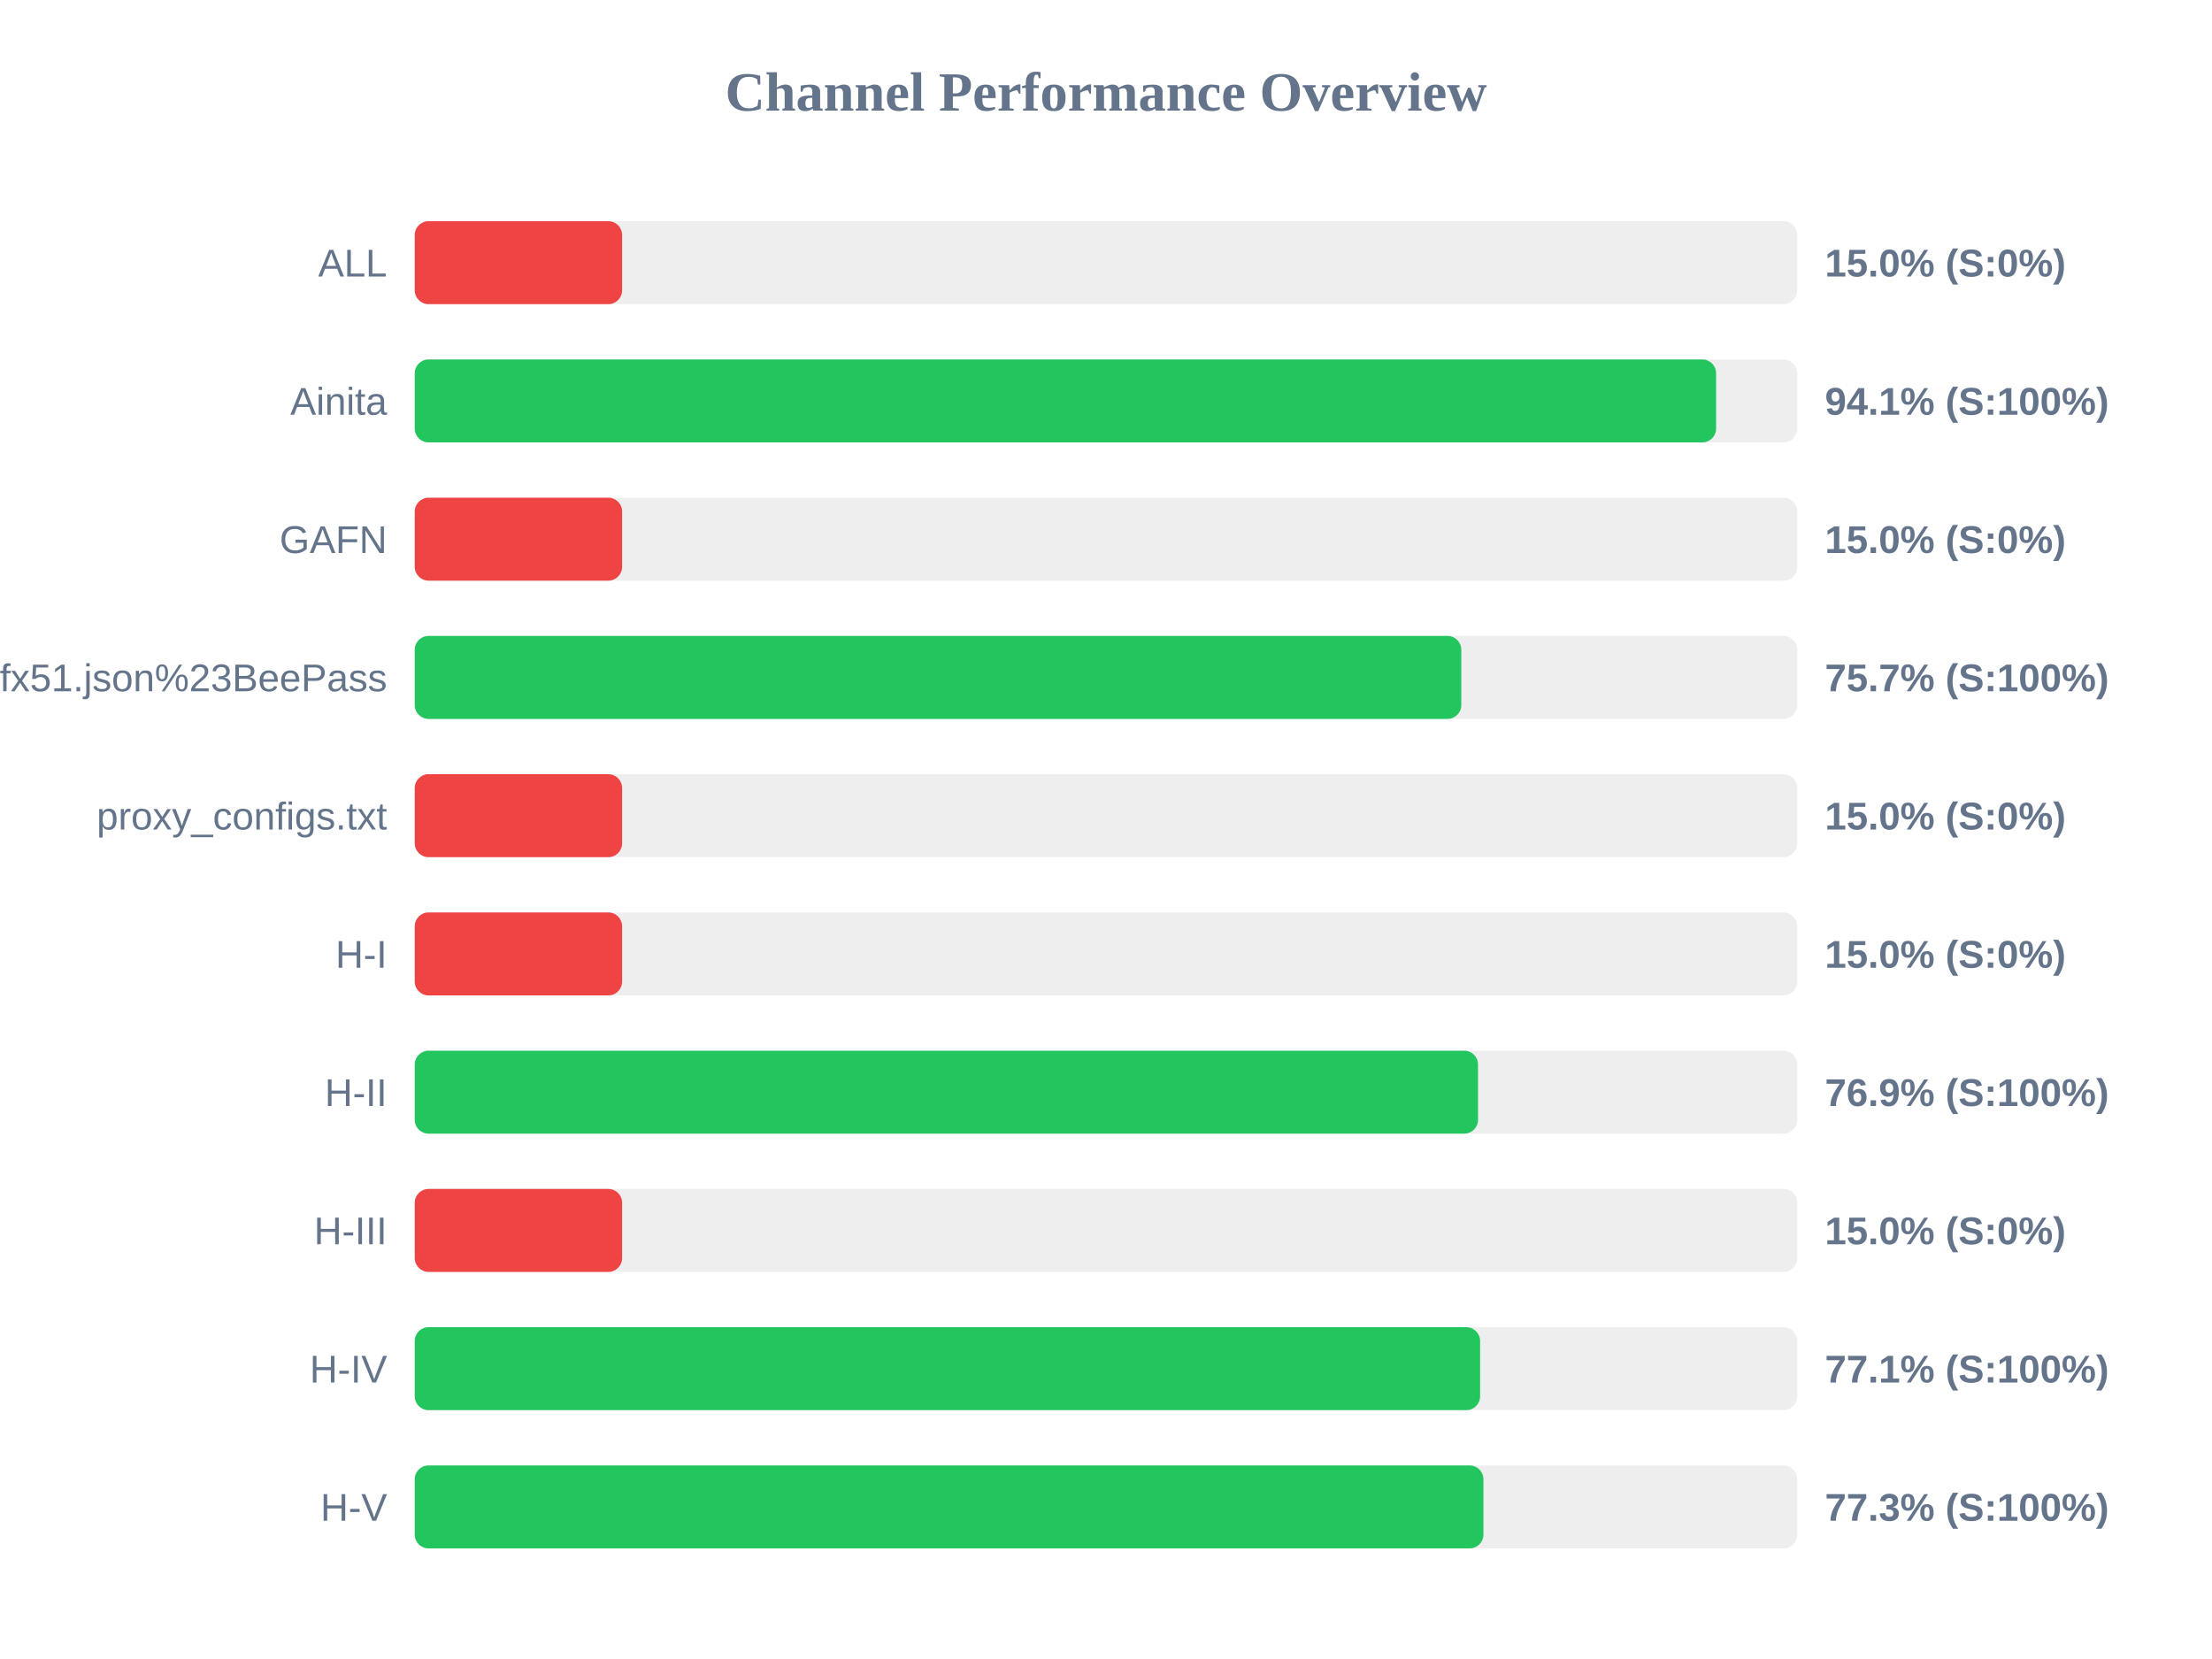
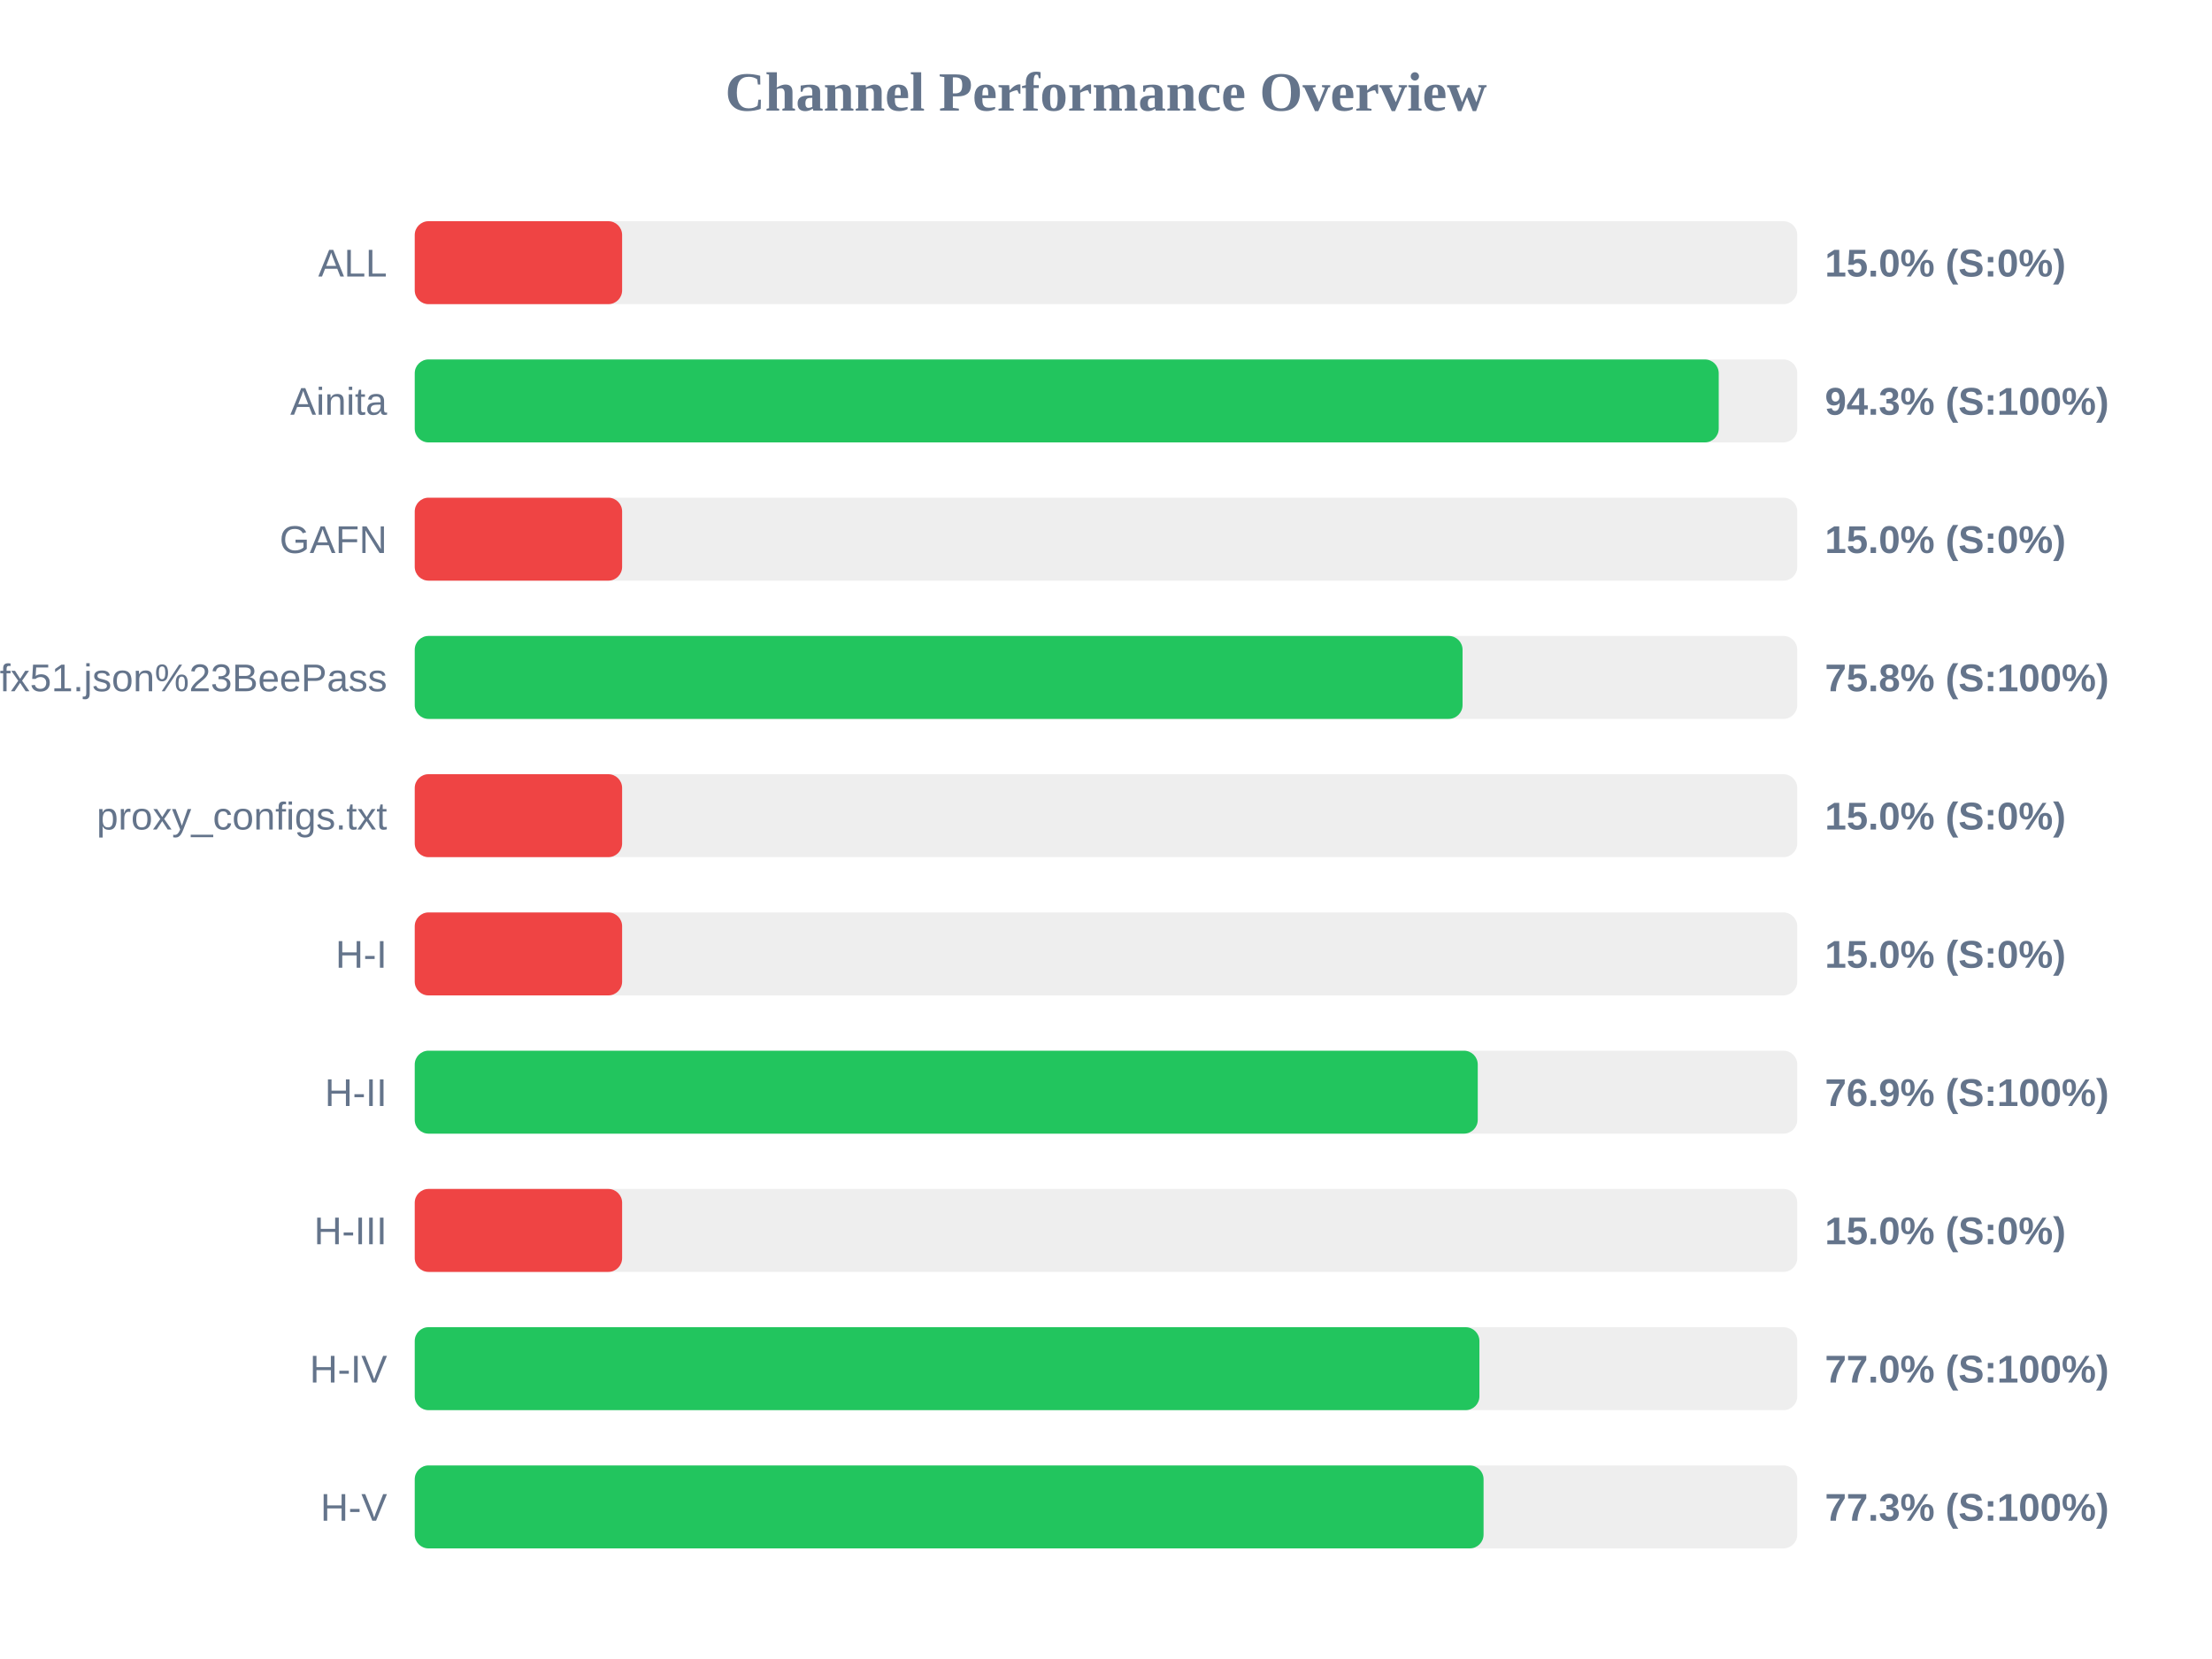
<svg xmlns="http://www.w3.org/2000/svg" width="800" height="600" version="1.1">
  <style>
        .row { font: 14px Arial; fill: #64748b; }
        .score { font: bold 14px Arial; fill: #64748b; }
    </style>
  <text x="400" y="40" text-anchor="middle" font-size="20px" font-weight="bold" fill="#64748b">Channel Performance Overview</text>
  <rect x="150" y="80" width="500" height="30" fill="#eee" rx="5" />
  <rect x="150" y="80" width="75.0" height="30" fill="#ef4444" rx="5" />
  <text x="140" y="100" text-anchor="end" class="row">ALL</text>
  <text x="660" y="100" text-anchor="start" class="score">15.0% (S:0%)</text>
  <rect x="150" y="130" width="500" height="30" fill="#eee" rx="5" />
-   <rect x="150" y="130" width="470.65" height="30" fill="#22c55e" rx="5" />
+   <rect x="150" y="130" width="471.6" height="30" fill="#22c55e" rx="5" />
  <text x="140" y="150" text-anchor="end" class="row">Ainita</text>
-   <text x="660" y="150" text-anchor="start" class="score">94.1% (S:100%)</text>
+   <text x="660" y="150" text-anchor="start" class="score">94.3% (S:100%)</text>
  <rect x="150" y="180" width="500" height="30" fill="#eee" rx="5" />
  <rect x="150" y="180" width="75.0" height="30" fill="#ef4444" rx="5" />
  <text x="140" y="200" text-anchor="end" class="row">GAFN</text>
  <text x="660" y="200" text-anchor="start" class="score">15.0% (S:0%)</text>
  <rect x="150" y="230" width="500" height="30" fill="#eee" rx="5" />
-   <rect x="150" y="230" width="378.5" height="30" fill="#22c55e" rx="5" />
+   <rect x="150" y="230" width="378.95" height="30" fill="#22c55e" rx="5" />
  <text x="140" y="250" text-anchor="end" class="row">sub?s=ssconf%3A%2F%2Fs3.amazonaws.com%2Fbeedynconprd%2Fzf38bv6oxi1nv3wfkpmxyfl8yj5fargza3foantoalu16vznl0ckxx7bgf1ufx51.json%23BeePass</text>
-   <text x="660" y="250" text-anchor="start" class="score">75.7% (S:100%)</text>
+   <text x="660" y="250" text-anchor="start" class="score">75.8% (S:100%)</text>
  <rect x="150" y="280" width="500" height="30" fill="#eee" rx="5" />
  <rect x="150" y="280" width="75.0" height="30" fill="#ef4444" rx="5" />
  <text x="140" y="300" text-anchor="end" class="row">proxy_configs.txt</text>
  <text x="660" y="300" text-anchor="start" class="score">15.0% (S:0%)</text>
  <rect x="150" y="330" width="500" height="30" fill="#eee" rx="5" />
  <rect x="150" y="330" width="75.0" height="30" fill="#ef4444" rx="5" />
  <text x="140" y="350" text-anchor="end" class="row">H-I</text>
  <text x="660" y="350" text-anchor="start" class="score">15.0% (S:0%)</text>
  <rect x="150" y="380" width="500" height="30" fill="#eee" rx="5" />
-   <rect x="150" y="380" width="384.55" height="30" fill="#22c55e" rx="5" />
+   <rect x="150" y="380" width="384.45" height="30" fill="#22c55e" rx="5" />
  <text x="140" y="400" text-anchor="end" class="row">H-II</text>
  <text x="660" y="400" text-anchor="start" class="score">76.9% (S:100%)</text>
  <rect x="150" y="430" width="500" height="30" fill="#eee" rx="5" />
  <rect x="150" y="430" width="75.0" height="30" fill="#ef4444" rx="5" />
  <text x="140" y="450" text-anchor="end" class="row">H-III</text>
  <text x="660" y="450" text-anchor="start" class="score">15.0% (S:0%)</text>
  <rect x="150" y="480" width="500" height="30" fill="#eee" rx="5" />
-   <rect x="150" y="480" width="385.3" height="30" fill="#22c55e" rx="5" />
+   <rect x="150" y="480" width="385.05" height="30" fill="#22c55e" rx="5" />
  <text x="140" y="500" text-anchor="end" class="row">H-IV</text>
-   <text x="660" y="500" text-anchor="start" class="score">77.1% (S:100%)</text>
+   <text x="660" y="500" text-anchor="start" class="score">77.0% (S:100%)</text>
  <rect x="150" y="530" width="500" height="30" fill="#eee" rx="5" />
-   <rect x="150" y="530" width="386.5" height="30" fill="#22c55e" rx="5" />
+   <rect x="150" y="530" width="386.55" height="30" fill="#22c55e" rx="5" />
  <text x="140" y="550" text-anchor="end" class="row">H-V</text>
  <text x="660" y="550" text-anchor="start" class="score">77.3% (S:100%)</text>
</svg>
